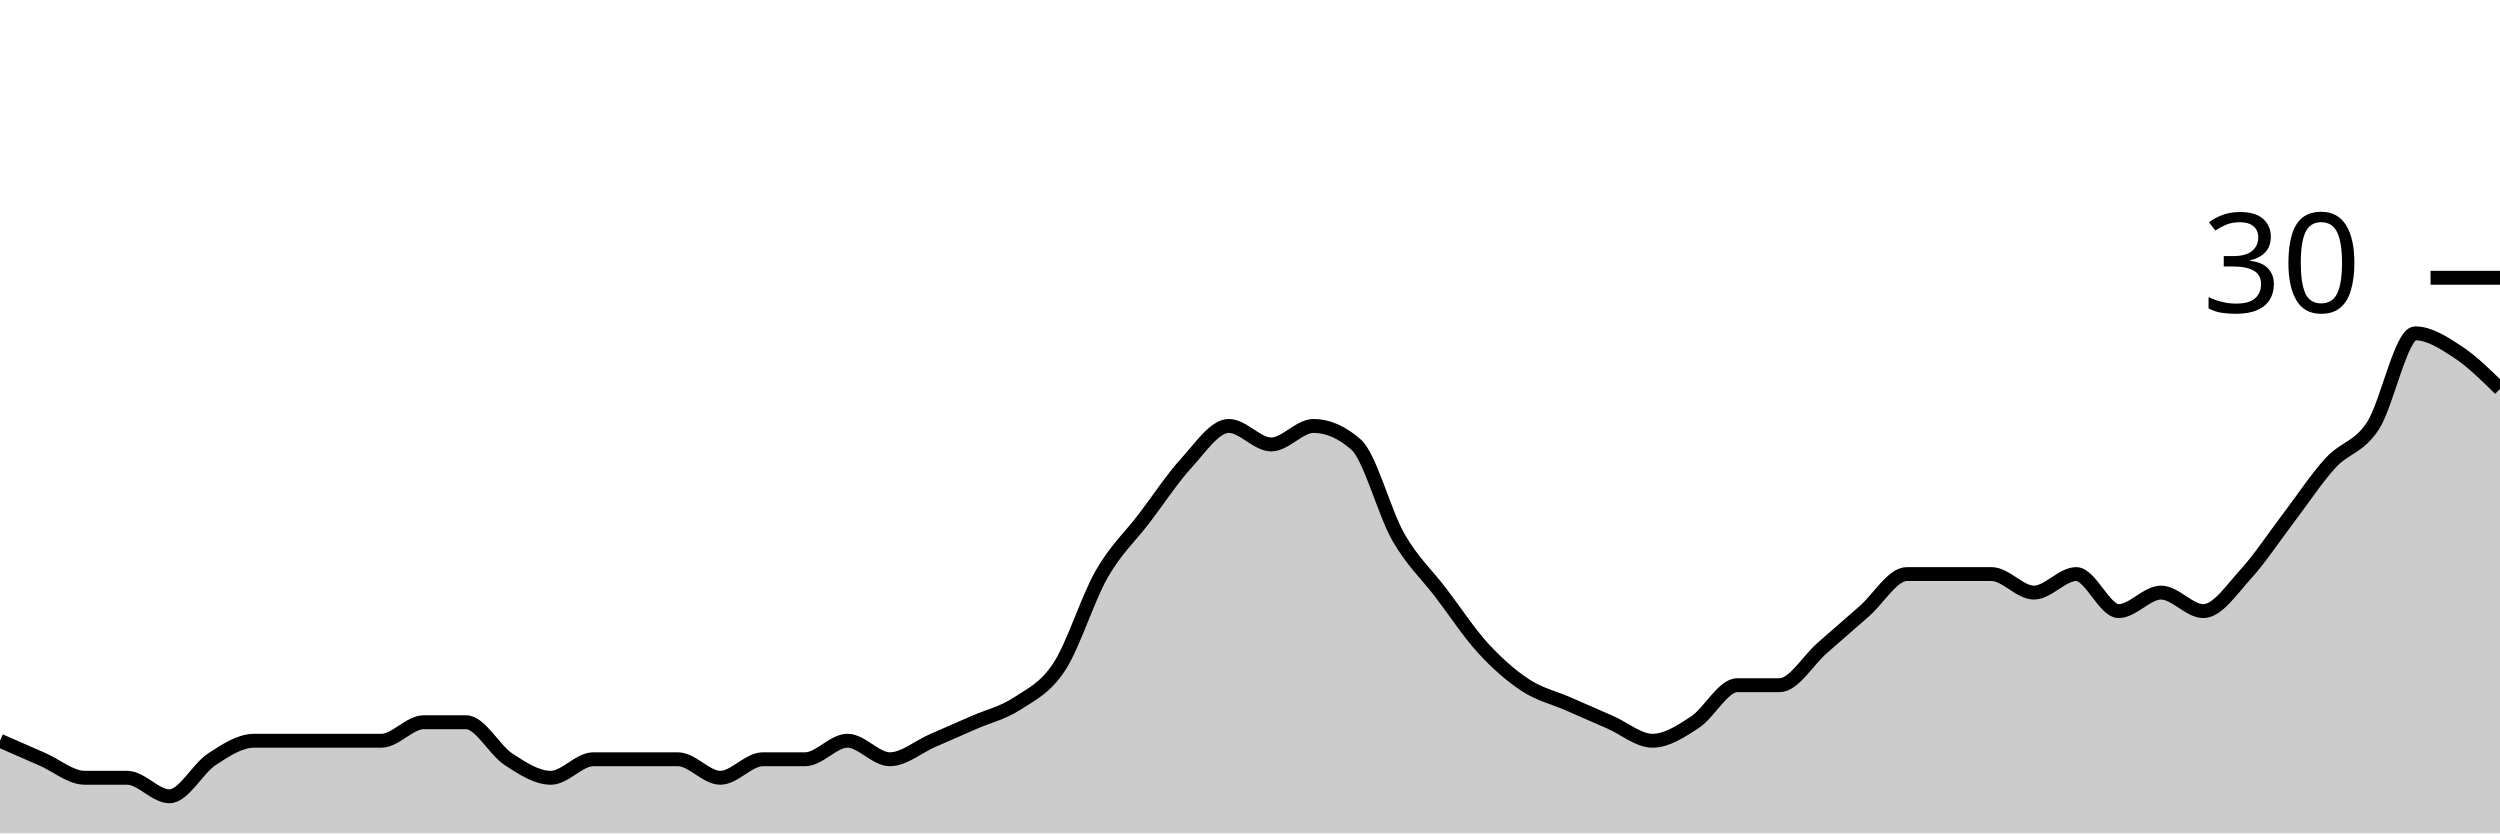
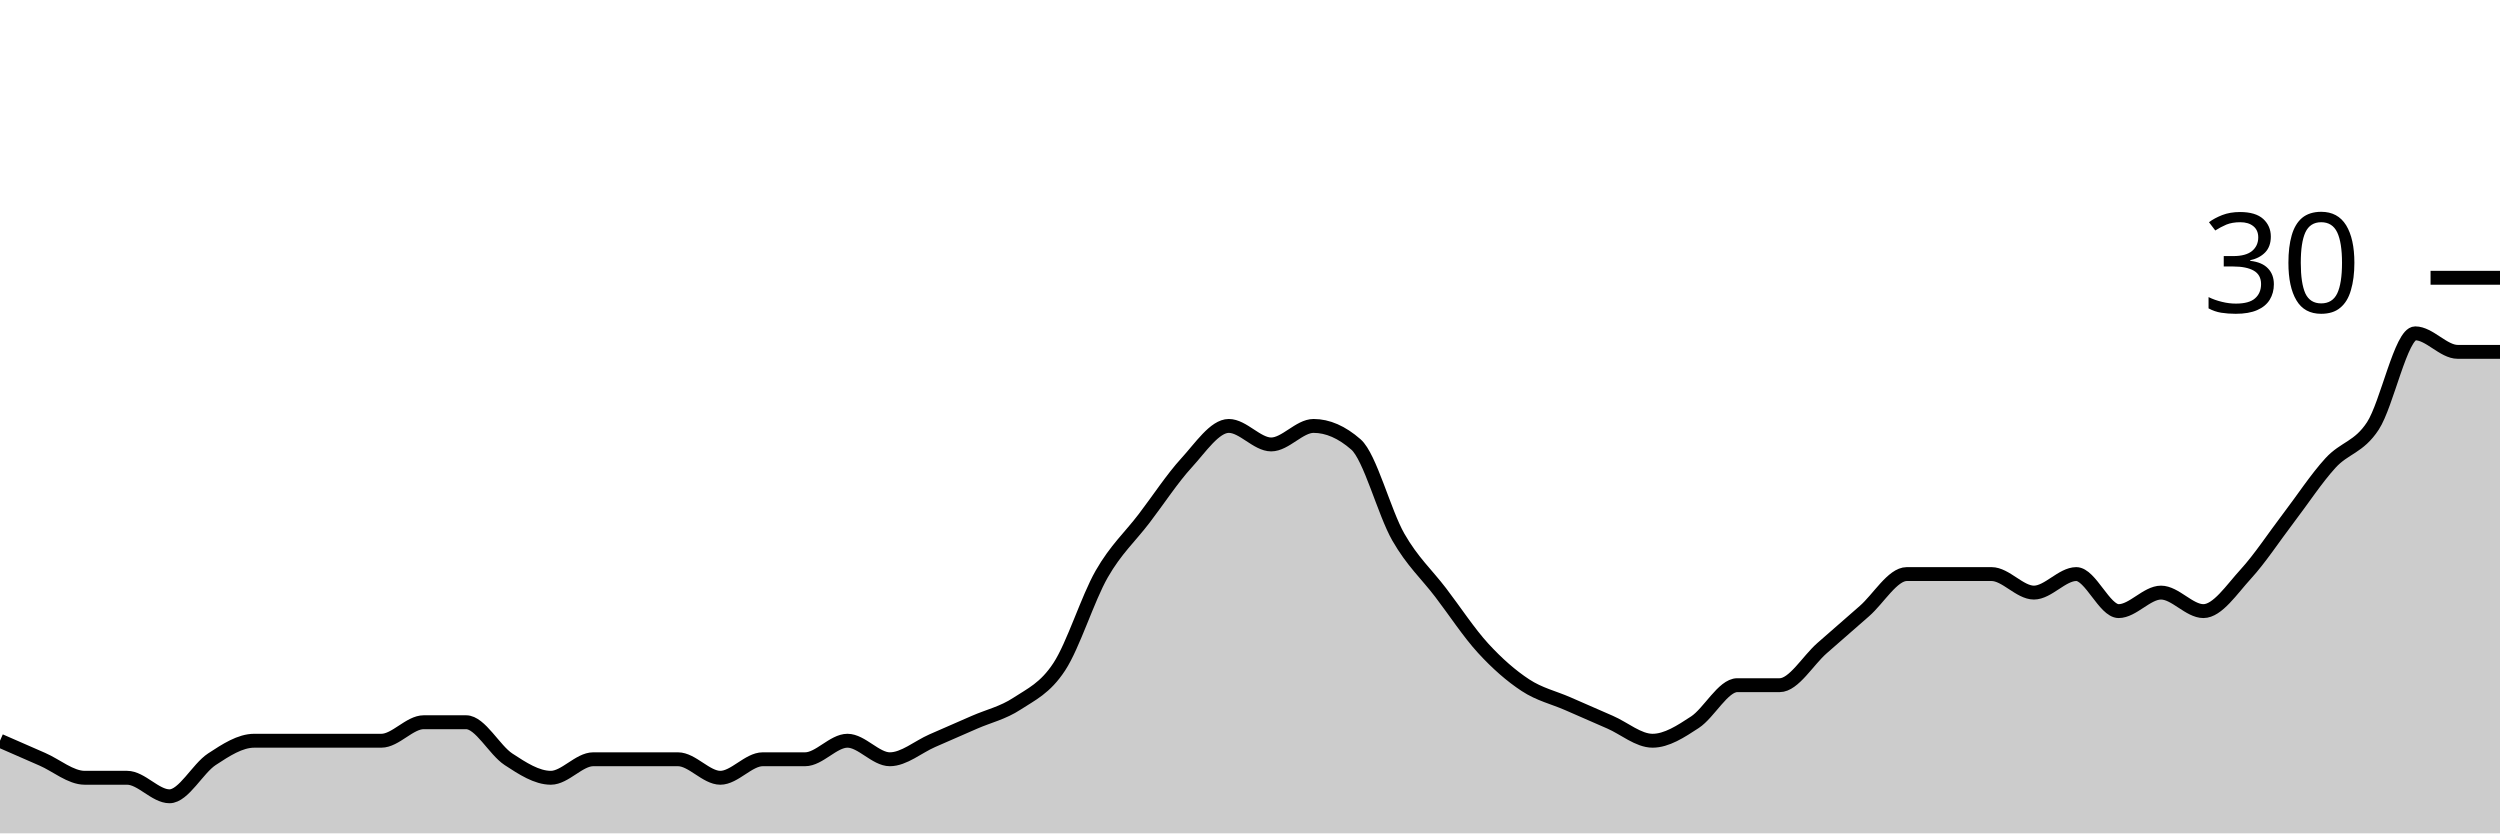
<svg xmlns="http://www.w3.org/2000/svg" viewBox="0 0 180 60">
  <g transform="translate(0,20)">
-     <path class="area" fill="rgba(0, 0, 0, 0.2)" d="M0,33.333C1.017,33.778,2.034,34.222,3.051,34.667C4.068,35.111,5.085,36,6.102,36C7.119,36,8.136,36,9.153,36C10.169,36,11.186,37.333,12.203,37.333C13.22,37.333,14.237,35.333,15.254,34.667C16.271,34,17.288,33.333,18.305,33.333C19.322,33.333,20.339,33.333,21.356,33.333C22.373,33.333,23.39,33.333,24.407,33.333C25.424,33.333,26.441,33.333,27.458,33.333C28.475,33.333,29.492,32,30.508,32C31.525,32,32.542,32,33.559,32C34.576,32,35.593,34,36.61,34.667C37.627,35.333,38.644,36,39.661,36C40.678,36,41.695,34.667,42.712,34.667C43.729,34.667,44.746,34.667,45.763,34.667C46.78,34.667,47.797,34.667,48.814,34.667C49.831,34.667,50.847,36,51.864,36C52.881,36,53.898,34.667,54.915,34.667C55.932,34.667,56.949,34.667,57.966,34.667C58.983,34.667,60,33.333,61.017,33.333C62.034,33.333,63.051,34.667,64.068,34.667C65.085,34.667,66.102,33.778,67.119,33.333C68.136,32.889,69.153,32.444,70.169,32C71.186,31.556,72.203,31.333,73.22,30.667C74.237,30,75.254,29.556,76.271,28C77.288,26.444,78.305,23.111,79.322,21.333C80.339,19.556,81.356,18.667,82.373,17.333C83.39,16,84.407,14.444,85.424,13.333C86.441,12.222,87.458,10.667,88.475,10.667C89.492,10.667,90.508,12,91.525,12C92.542,12,93.559,10.667,94.576,10.667C95.593,10.667,96.61,11.111,97.627,12C98.644,12.889,99.661,16.889,100.678,18.667C101.695,20.444,102.712,21.333,103.729,22.667C104.746,24,105.763,25.556,106.78,26.667C107.797,27.778,108.814,28.667,109.831,29.333C110.847,30,111.864,30.222,112.881,30.667C113.898,31.111,114.915,31.556,115.932,32C116.949,32.444,117.966,33.333,118.983,33.333C120,33.333,121.017,32.667,122.034,32C123.051,31.333,124.068,29.333,125.085,29.333C126.102,29.333,127.119,29.333,128.136,29.333C129.153,29.333,130.169,27.556,131.186,26.667C132.203,25.778,133.22,24.889,134.237,24C135.254,23.111,136.271,21.333,137.288,21.333C138.305,21.333,139.322,21.333,140.339,21.333C141.356,21.333,142.373,21.333,143.39,21.333C144.407,21.333,145.424,22.667,146.441,22.667C147.458,22.667,148.475,21.333,149.492,21.333C150.508,21.333,151.525,24,152.542,24C153.559,24,154.576,22.667,155.593,22.667C156.61,22.667,157.627,24,158.644,24C159.661,24,160.678,22.444,161.695,21.333C162.712,20.222,163.729,18.667,164.746,17.333C165.763,16,166.78,14.444,167.797,13.333C168.814,12.222,169.831,12.222,170.847,10.667C171.864,9.111,172.881,4,173.898,4C174.915,4,175.932,4.667,176.949,5.333C177.966,6,178.983,7,180,8L180,40C178.983,40,177.966,40,176.949,40C175.932,40,174.915,40,173.898,40C172.881,40,171.864,40,170.847,40C169.831,40,168.814,40,167.797,40C166.78,40,165.763,40,164.746,40C163.729,40,162.712,40,161.695,40C160.678,40,159.661,40,158.644,40C157.627,40,156.61,40,155.593,40C154.576,40,153.559,40,152.542,40C151.525,40,150.508,40,149.492,40C148.475,40,147.458,40,146.441,40C145.424,40,144.407,40,143.39,40C142.373,40,141.356,40,140.339,40C139.322,40,138.305,40,137.288,40C136.271,40,135.254,40,134.237,40C133.22,40,132.203,40,131.186,40C130.169,40,129.153,40,128.136,40C127.119,40,126.102,40,125.085,40C124.068,40,123.051,40,122.034,40C121.017,40,120,40,118.983,40C117.966,40,116.949,40,115.932,40C114.915,40,113.898,40,112.881,40C111.864,40,110.847,40,109.831,40C108.814,40,107.797,40,106.78,40C105.763,40,104.746,40,103.729,40C102.712,40,101.695,40,100.678,40C99.661,40,98.644,40,97.627,40C96.61,40,95.593,40,94.576,40C93.559,40,92.542,40,91.525,40C90.508,40,89.492,40,88.475,40C87.458,40,86.441,40,85.424,40C84.407,40,83.39,40,82.373,40C81.356,40,80.339,40,79.322,40C78.305,40,77.288,40,76.271,40C75.254,40,74.237,40,73.22,40C72.203,40,71.186,40,70.169,40C69.153,40,68.136,40,67.119,40C66.102,40,65.085,40,64.068,40C63.051,40,62.034,40,61.017,40C60,40,58.983,40,57.966,40C56.949,40,55.932,40,54.915,40C53.898,40,52.881,40,51.864,40C50.847,40,49.831,40,48.814,40C47.797,40,46.78,40,45.763,40C44.746,40,43.729,40,42.712,40C41.695,40,40.678,40,39.661,40C38.644,40,37.627,40,36.61,40C35.593,40,34.576,40,33.559,40C32.542,40,31.525,40,30.508,40C29.492,40,28.475,40,27.458,40C26.441,40,25.424,40,24.407,40C23.39,40,22.373,40,21.356,40C20.339,40,19.322,40,18.305,40C17.288,40,16.271,40,15.254,40C14.237,40,13.22,40,12.203,40C11.186,40,10.169,40,9.153,40C8.136,40,7.119,40,6.102,40C5.085,40,4.068,40,3.051,40C2.034,40,1.017,40,0,40Z" />
-     <path class="line" stroke="black" fill="none" d="M0,33.333C1.017,33.778,2.034,34.222,3.051,34.667C4.068,35.111,5.085,36,6.102,36C7.119,36,8.136,36,9.153,36C10.169,36,11.186,37.333,12.203,37.333C13.22,37.333,14.237,35.333,15.254,34.667C16.271,34,17.288,33.333,18.305,33.333C19.322,33.333,20.339,33.333,21.356,33.333C22.373,33.333,23.39,33.333,24.407,33.333C25.424,33.333,26.441,33.333,27.458,33.333C28.475,33.333,29.492,32,30.508,32C31.525,32,32.542,32,33.559,32C34.576,32,35.593,34,36.61,34.667C37.627,35.333,38.644,36,39.661,36C40.678,36,41.695,34.667,42.712,34.667C43.729,34.667,44.746,34.667,45.763,34.667C46.78,34.667,47.797,34.667,48.814,34.667C49.831,34.667,50.847,36,51.864,36C52.881,36,53.898,34.667,54.915,34.667C55.932,34.667,56.949,34.667,57.966,34.667C58.983,34.667,60,33.333,61.017,33.333C62.034,33.333,63.051,34.667,64.068,34.667C65.085,34.667,66.102,33.778,67.119,33.333C68.136,32.889,69.153,32.444,70.169,32C71.186,31.556,72.203,31.333,73.22,30.667C74.237,30,75.254,29.556,76.271,28C77.288,26.444,78.305,23.111,79.322,21.333C80.339,19.556,81.356,18.667,82.373,17.333C83.39,16,84.407,14.444,85.424,13.333C86.441,12.222,87.458,10.667,88.475,10.667C89.492,10.667,90.508,12,91.525,12C92.542,12,93.559,10.667,94.576,10.667C95.593,10.667,96.61,11.111,97.627,12C98.644,12.889,99.661,16.889,100.678,18.667C101.695,20.444,102.712,21.333,103.729,22.667C104.746,24,105.763,25.556,106.78,26.667C107.797,27.778,108.814,28.667,109.831,29.333C110.847,30,111.864,30.222,112.881,30.667C113.898,31.111,114.915,31.556,115.932,32C116.949,32.444,117.966,33.333,118.983,33.333C120,33.333,121.017,32.667,122.034,32C123.051,31.333,124.068,29.333,125.085,29.333C126.102,29.333,127.119,29.333,128.136,29.333C129.153,29.333,130.169,27.556,131.186,26.667C132.203,25.778,133.22,24.889,134.237,24C135.254,23.111,136.271,21.333,137.288,21.333C138.305,21.333,139.322,21.333,140.339,21.333C141.356,21.333,142.373,21.333,143.39,21.333C144.407,21.333,145.424,22.667,146.441,22.667C147.458,22.667,148.475,21.333,149.492,21.333C150.508,21.333,151.525,24,152.542,24C153.559,24,154.576,22.667,155.593,22.667C156.61,22.667,157.627,24,158.644,24C159.661,24,160.678,22.444,161.695,21.333C162.712,20.222,163.729,18.667,164.746,17.333C165.763,16,166.78,14.444,167.797,13.333C168.814,12.222,169.831,12.222,170.847,10.667C171.864,9.111,172.881,4,173.898,4C174.915,4,175.932,4.667,176.949,5.333C177.966,6,178.983,7,180,8" />
+     <path class="area" fill="rgba(0, 0, 0, 0.2)" d="M0,33.333C1.017,33.778,2.034,34.222,3.051,34.667C4.068,35.111,5.085,36,6.102,36C7.119,36,8.136,36,9.153,36C10.169,36,11.186,37.333,12.203,37.333C13.22,37.333,14.237,35.333,15.254,34.667C16.271,34,17.288,33.333,18.305,33.333C19.322,33.333,20.339,33.333,21.356,33.333C22.373,33.333,23.39,33.333,24.407,33.333C25.424,33.333,26.441,33.333,27.458,33.333C28.475,33.333,29.492,32,30.508,32C31.525,32,32.542,32,33.559,32C34.576,32,35.593,34,36.61,34.667C37.627,35.333,38.644,36,39.661,36C40.678,36,41.695,34.667,42.712,34.667C43.729,34.667,44.746,34.667,45.763,34.667C46.78,34.667,47.797,34.667,48.814,34.667C49.831,34.667,50.847,36,51.864,36C52.881,36,53.898,34.667,54.915,34.667C55.932,34.667,56.949,34.667,57.966,34.667C58.983,34.667,60,33.333,61.017,33.333C62.034,33.333,63.051,34.667,64.068,34.667C65.085,34.667,66.102,33.778,67.119,33.333C68.136,32.889,69.153,32.444,70.169,32C71.186,31.556,72.203,31.333,73.22,30.667C74.237,30,75.254,29.556,76.271,28C77.288,26.444,78.305,23.111,79.322,21.333C80.339,19.556,81.356,18.667,82.373,17.333C83.39,16,84.407,14.444,85.424,13.333C86.441,12.222,87.458,10.667,88.475,10.667C89.492,10.667,90.508,12,91.525,12C92.542,12,93.559,10.667,94.576,10.667C95.593,10.667,96.61,11.111,97.627,12C98.644,12.889,99.661,16.889,100.678,18.667C101.695,20.444,102.712,21.333,103.729,22.667C104.746,24,105.763,25.556,106.78,26.667C107.797,27.778,108.814,28.667,109.831,29.333C110.847,30,111.864,30.222,112.881,30.667C113.898,31.111,114.915,31.556,115.932,32C116.949,32.444,117.966,33.333,118.983,33.333C120,33.333,121.017,32.667,122.034,32C123.051,31.333,124.068,29.333,125.085,29.333C126.102,29.333,127.119,29.333,128.136,29.333C129.153,29.333,130.169,27.556,131.186,26.667C132.203,25.778,133.22,24.889,134.237,24C135.254,23.111,136.271,21.333,137.288,21.333C138.305,21.333,139.322,21.333,140.339,21.333C141.356,21.333,142.373,21.333,143.39,21.333C144.407,21.333,145.424,22.667,146.441,22.667C147.458,22.667,148.475,21.333,149.492,21.333C150.508,21.333,151.525,24,152.542,24C153.559,24,154.576,22.667,155.593,22.667C156.61,22.667,157.627,24,158.644,24C159.661,24,160.678,22.444,161.695,21.333C162.712,20.222,163.729,18.667,164.746,17.333C165.763,16,166.78,14.444,167.797,13.333C168.814,12.222,169.831,12.222,170.847,10.667C171.864,9.111,172.881,4,173.898,4C174.915,4,175.932,5.333,176.949,5.333C177.966,5.333,178.983,5.333,180,5.333L180,40C178.983,40,177.966,40,176.949,40C175.932,40,174.915,40,173.898,40C172.881,40,171.864,40,170.847,40C169.831,40,168.814,40,167.797,40C166.78,40,165.763,40,164.746,40C163.729,40,162.712,40,161.695,40C160.678,40,159.661,40,158.644,40C157.627,40,156.61,40,155.593,40C154.576,40,153.559,40,152.542,40C151.525,40,150.508,40,149.492,40C148.475,40,147.458,40,146.441,40C145.424,40,144.407,40,143.39,40C142.373,40,141.356,40,140.339,40C139.322,40,138.305,40,137.288,40C136.271,40,135.254,40,134.237,40C133.22,40,132.203,40,131.186,40C130.169,40,129.153,40,128.136,40C127.119,40,126.102,40,125.085,40C124.068,40,123.051,40,122.034,40C121.017,40,120,40,118.983,40C117.966,40,116.949,40,115.932,40C114.915,40,113.898,40,112.881,40C111.864,40,110.847,40,109.831,40C108.814,40,107.797,40,106.78,40C105.763,40,104.746,40,103.729,40C102.712,40,101.695,40,100.678,40C99.661,40,98.644,40,97.627,40C96.61,40,95.593,40,94.576,40C93.559,40,92.542,40,91.525,40C90.508,40,89.492,40,88.475,40C87.458,40,86.441,40,85.424,40C84.407,40,83.39,40,82.373,40C81.356,40,80.339,40,79.322,40C78.305,40,77.288,40,76.271,40C75.254,40,74.237,40,73.22,40C72.203,40,71.186,40,70.169,40C69.153,40,68.136,40,67.119,40C66.102,40,65.085,40,64.068,40C63.051,40,62.034,40,61.017,40C60,40,58.983,40,57.966,40C56.949,40,55.932,40,54.915,40C53.898,40,52.881,40,51.864,40C50.847,40,49.831,40,48.814,40C47.797,40,46.78,40,45.763,40C44.746,40,43.729,40,42.712,40C41.695,40,40.678,40,39.661,40C38.644,40,37.627,40,36.61,40C35.593,40,34.576,40,33.559,40C32.542,40,31.525,40,30.508,40C29.492,40,28.475,40,27.458,40C26.441,40,25.424,40,24.407,40C23.39,40,22.373,40,21.356,40C20.339,40,19.322,40,18.305,40C17.288,40,16.271,40,15.254,40C14.237,40,13.22,40,12.203,40C11.186,40,10.169,40,9.153,40C8.136,40,7.119,40,6.102,40C5.085,40,4.068,40,3.051,40C2.034,40,1.017,40,0,40Z" />
+     <path class="line" stroke="black" fill="none" d="M0,33.333C1.017,33.778,2.034,34.222,3.051,34.667C4.068,35.111,5.085,36,6.102,36C7.119,36,8.136,36,9.153,36C10.169,36,11.186,37.333,12.203,37.333C13.22,37.333,14.237,35.333,15.254,34.667C16.271,34,17.288,33.333,18.305,33.333C19.322,33.333,20.339,33.333,21.356,33.333C22.373,33.333,23.39,33.333,24.407,33.333C25.424,33.333,26.441,33.333,27.458,33.333C28.475,33.333,29.492,32,30.508,32C31.525,32,32.542,32,33.559,32C34.576,32,35.593,34,36.61,34.667C37.627,35.333,38.644,36,39.661,36C40.678,36,41.695,34.667,42.712,34.667C43.729,34.667,44.746,34.667,45.763,34.667C46.78,34.667,47.797,34.667,48.814,34.667C49.831,34.667,50.847,36,51.864,36C52.881,36,53.898,34.667,54.915,34.667C55.932,34.667,56.949,34.667,57.966,34.667C58.983,34.667,60,33.333,61.017,33.333C62.034,33.333,63.051,34.667,64.068,34.667C65.085,34.667,66.102,33.778,67.119,33.333C68.136,32.889,69.153,32.444,70.169,32C71.186,31.556,72.203,31.333,73.22,30.667C74.237,30,75.254,29.556,76.271,28C77.288,26.444,78.305,23.111,79.322,21.333C80.339,19.556,81.356,18.667,82.373,17.333C83.39,16,84.407,14.444,85.424,13.333C86.441,12.222,87.458,10.667,88.475,10.667C89.492,10.667,90.508,12,91.525,12C92.542,12,93.559,10.667,94.576,10.667C95.593,10.667,96.61,11.111,97.627,12C98.644,12.889,99.661,16.889,100.678,18.667C101.695,20.444,102.712,21.333,103.729,22.667C104.746,24,105.763,25.556,106.78,26.667C107.797,27.778,108.814,28.667,109.831,29.333C110.847,30,111.864,30.222,112.881,30.667C113.898,31.111,114.915,31.556,115.932,32C116.949,32.444,117.966,33.333,118.983,33.333C120,33.333,121.017,32.667,122.034,32C123.051,31.333,124.068,29.333,125.085,29.333C126.102,29.333,127.119,29.333,128.136,29.333C129.153,29.333,130.169,27.556,131.186,26.667C132.203,25.778,133.22,24.889,134.237,24C135.254,23.111,136.271,21.333,137.288,21.333C138.305,21.333,139.322,21.333,140.339,21.333C141.356,21.333,142.373,21.333,143.39,21.333C144.407,21.333,145.424,22.667,146.441,22.667C147.458,22.667,148.475,21.333,149.492,21.333C150.508,21.333,151.525,24,152.542,24C153.559,24,154.576,22.667,155.593,22.667C156.61,22.667,157.627,24,158.644,24C159.661,24,160.678,22.444,161.695,21.333C162.712,20.222,163.729,18.667,164.746,17.333C165.763,16,166.78,14.444,167.797,13.333C168.814,12.222,169.831,12.222,170.847,10.667C171.864,9.111,172.881,4,173.898,4C174.915,4,175.932,5.333,176.949,5.333C177.966,5.333,178.983,5.333,180,5.333" />
    <path class="axis-ceiling" stroke-width="1" stroke="black" fill="none" d="M175,0L180,0" />
    <text class="axis-ceiling-label" font-family="sans-serif" text-anchor="end" font-size="10px" x="170" y="2.5">30</text>
  </g>
</svg>
